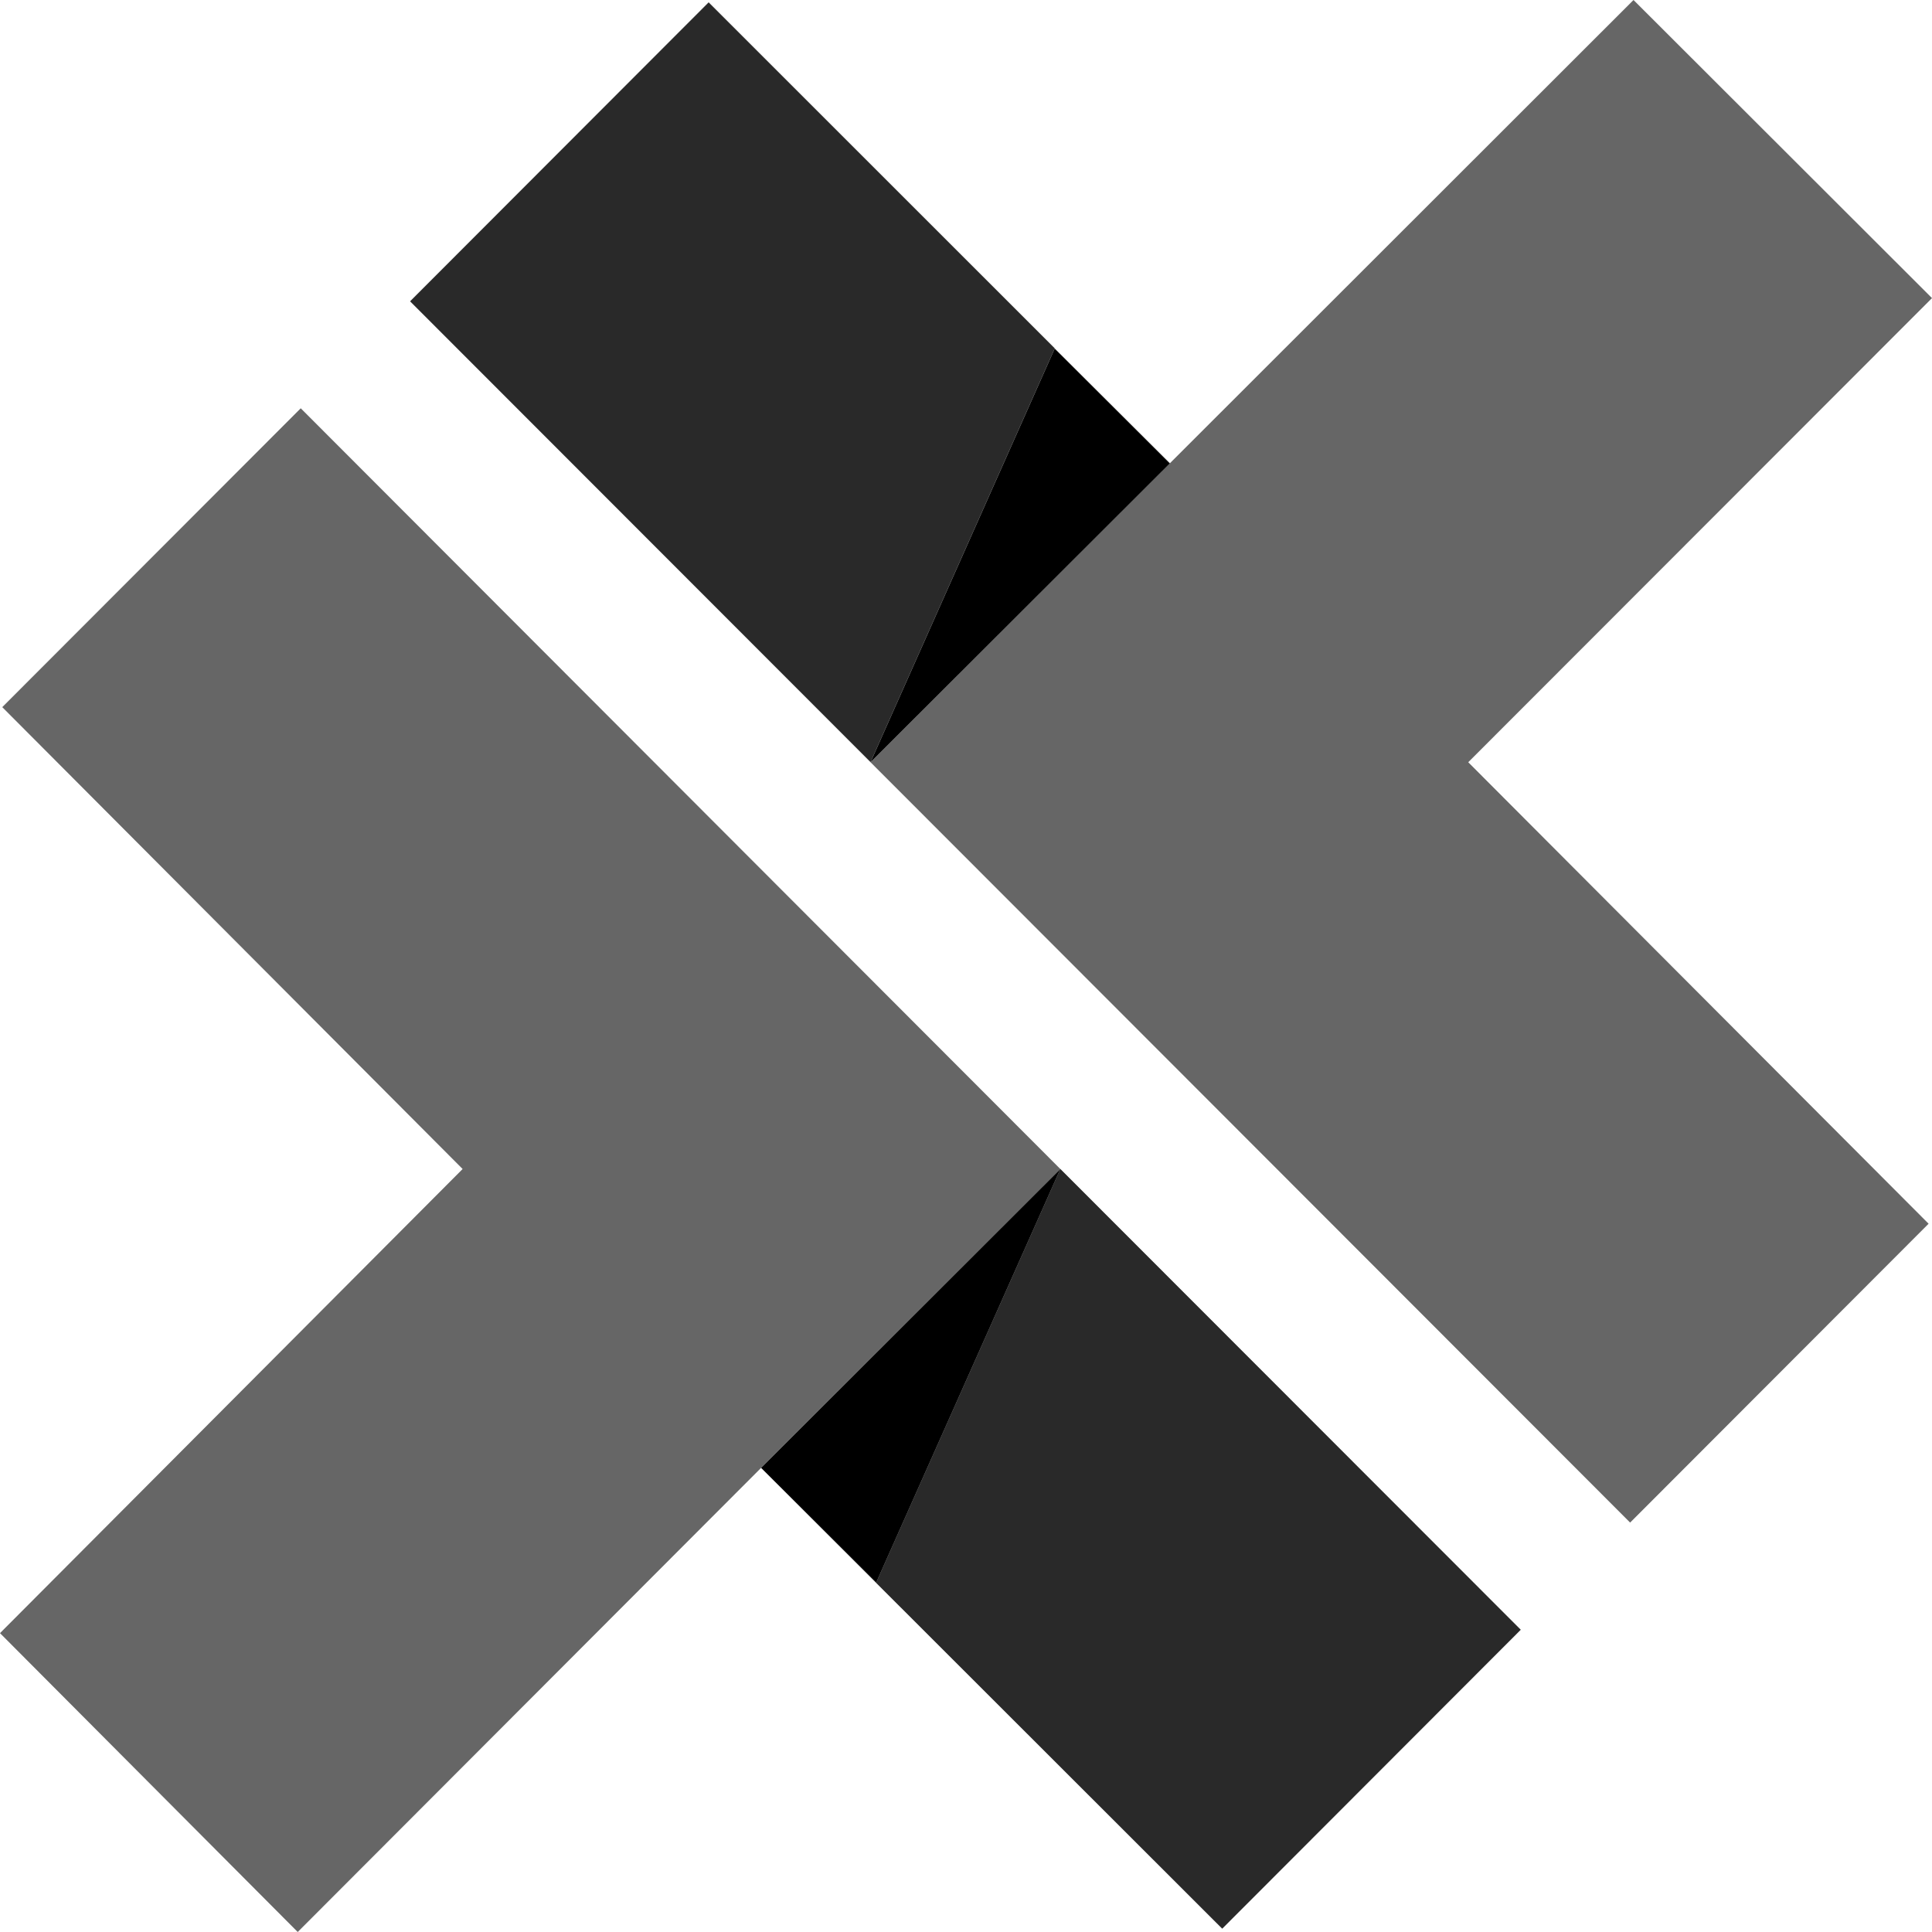
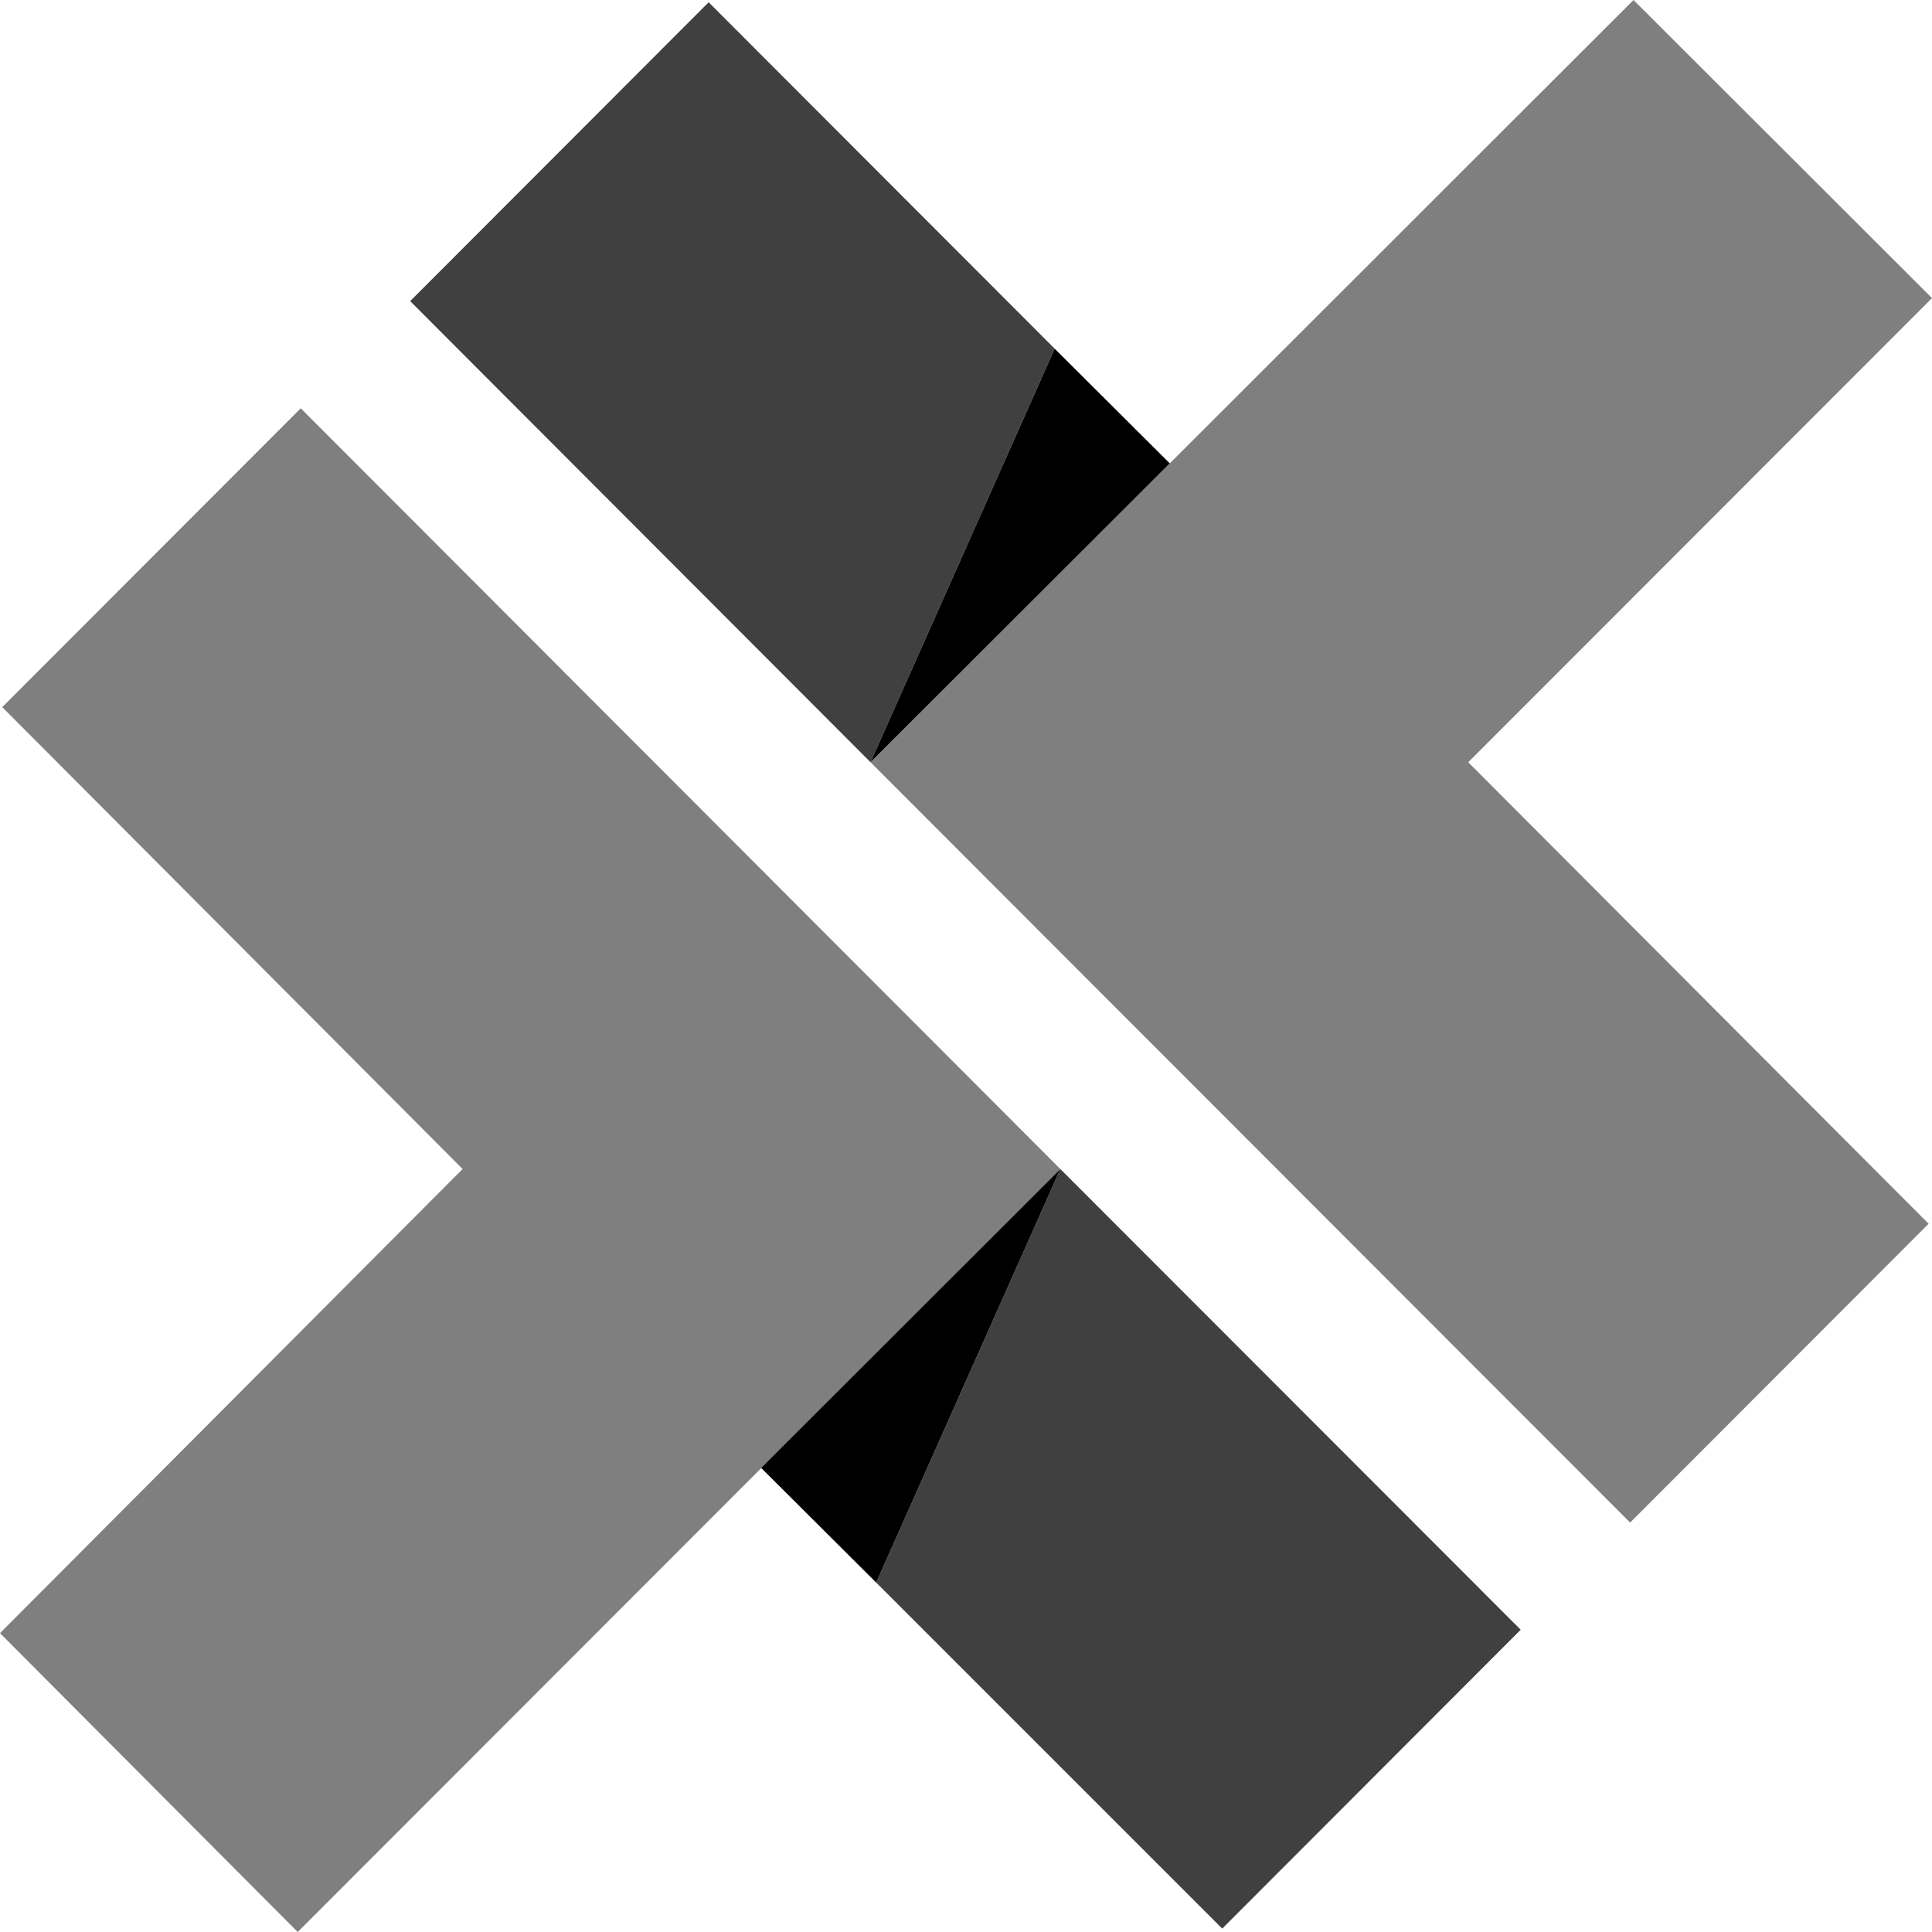
- <svg xmlns="http://www.w3.org/2000/svg" xml:space="preserve" id="capacitor-runtime-dark_svg__Layer_1" x="0" y="0" version="1.1" viewBox="0 0 512 512">
-   <style>.capacitor-runtime-dark_svg__st0{opacity:.6}</style>
-   <path d="m281 309.8 122 122.1-79.1 79.2L201.7 389 78.9 512 0 432.8l122.6-123L.6 187.4l79.1-79.2zL201.7 389l30.5 30.4zM512 79 432.9 0 310 122.8 187.8.6l-79.1 79.2 122 122.1 48.8-109.6 30.5 30.4-79.3 79.3L432 403.5l79.1-79.2-122-122.3z" class="capacitor-runtime-dark_svg__st0" />
-   <path d="m230.7 202-122-122.1L187.8.7 310 122.8l-30.5-30.4zl79.3-79.2zM281 309.8l-48.8 109.6-30.5-30.4 122.2 122.1 79.1-79.2z" class="capacitor-runtime-dark_svg__st0" />
+ <svg xmlns="http://www.w3.org/2000/svg" xml:space="preserve" viewBox="0 0 512 512">
+   <path d="M281 309.8 201.7 389h.1L78.9 512 0 432.8l122.6-123L.6 187.4l79.1-79.2M512 79 432.9 0 310 122.8 230.7 202 432 403.5l79.1-79.2-122-122.3z" style="opacity:.5" />
+   <path d="M279.5 92.4 230.7 202l-122-122.2L187.8.6m136.1 510.5 79.1-79.2-122-122.1-48.8 109.6" style="opacity:.75" />
  <path d="M281 309.8 201.7 389l30.5 30.4zM230.7 202l79.3-79.2-30.5-30.4z" />
</svg>
